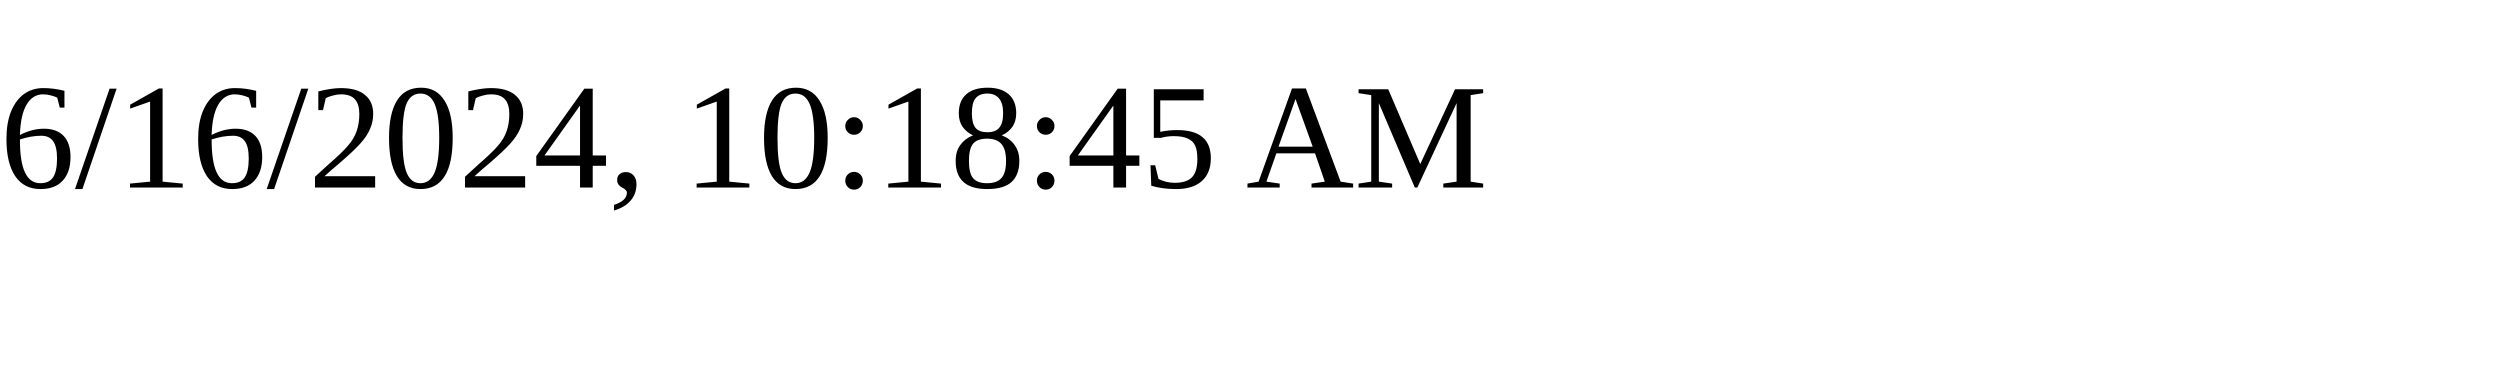
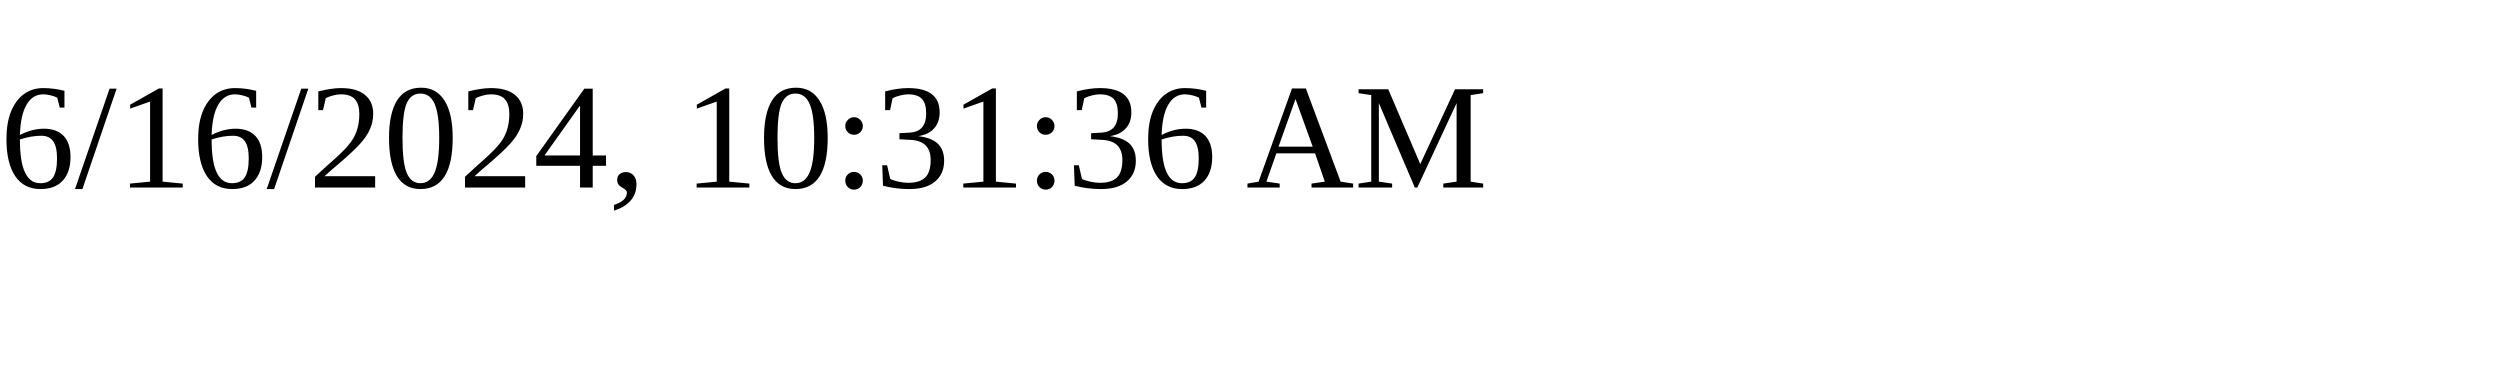
<svg xmlns="http://www.w3.org/2000/svg" height="30" width="200">
-   <text x="0" y="15">6/16/2024, 10:18:45 AM</text>
+   <text x="0" y="15">6/16/2024, 10:31:36 AM</text>
</svg>
